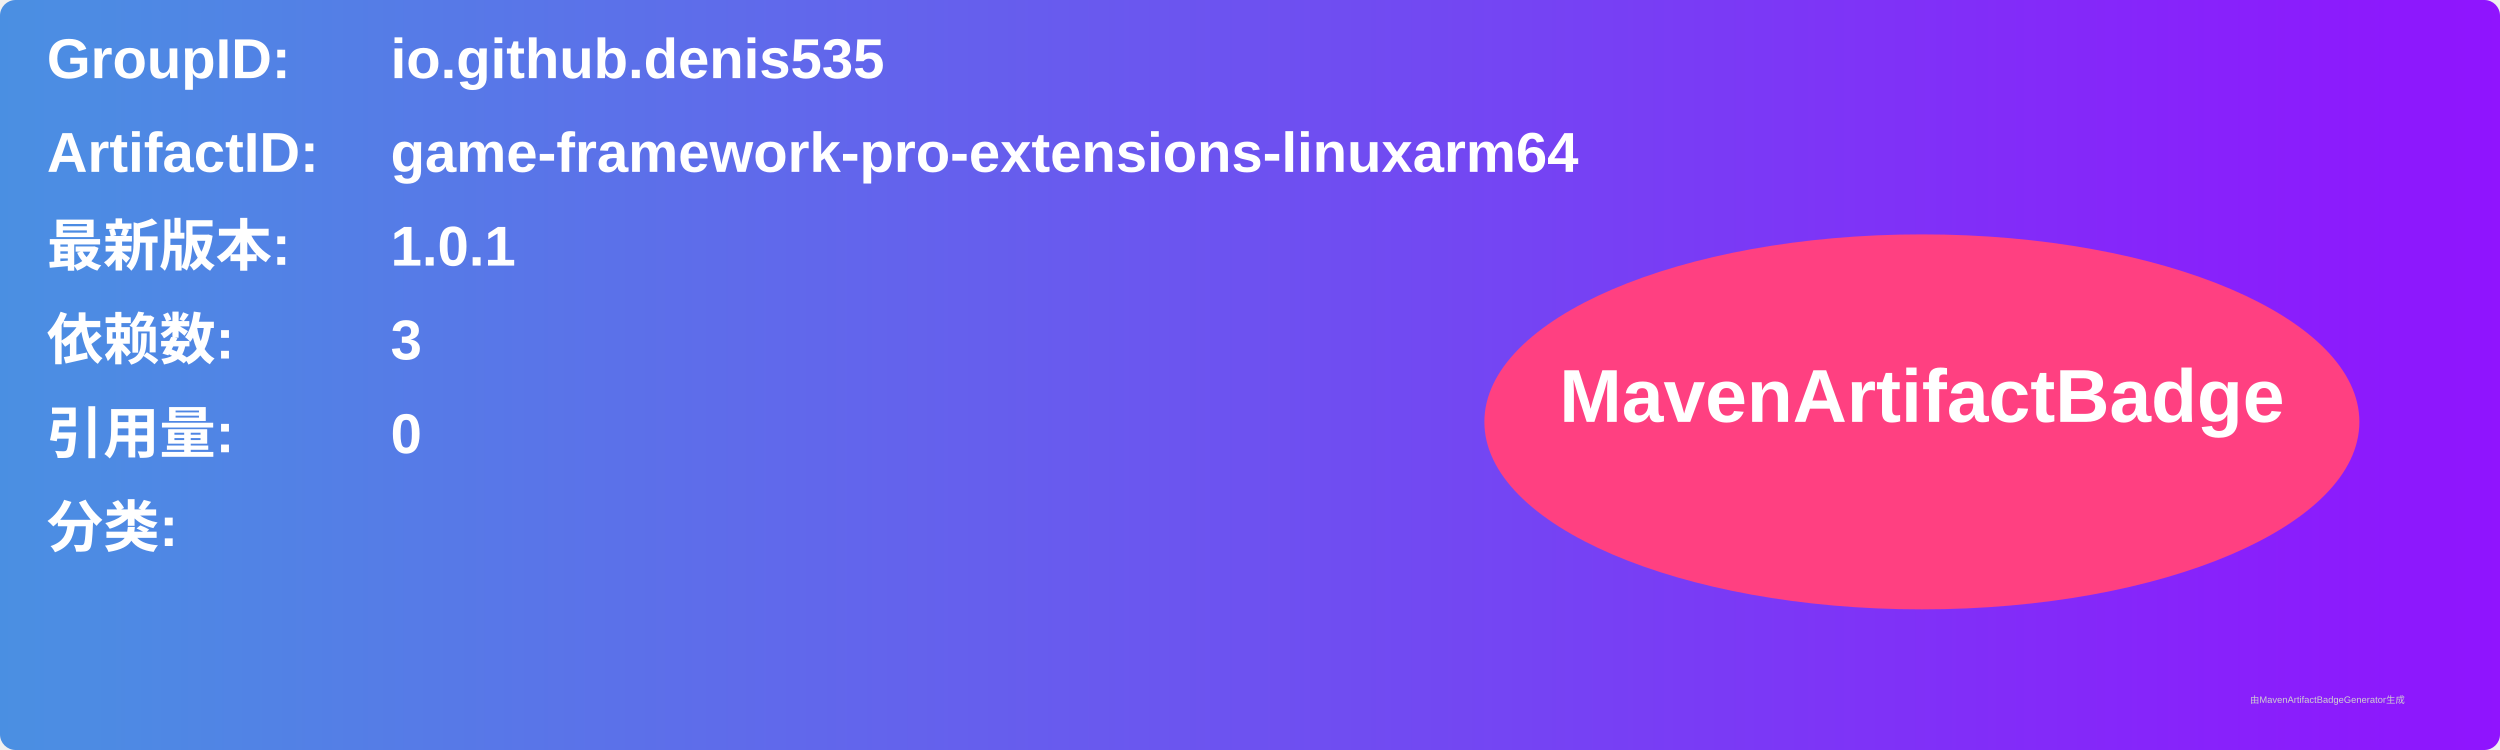
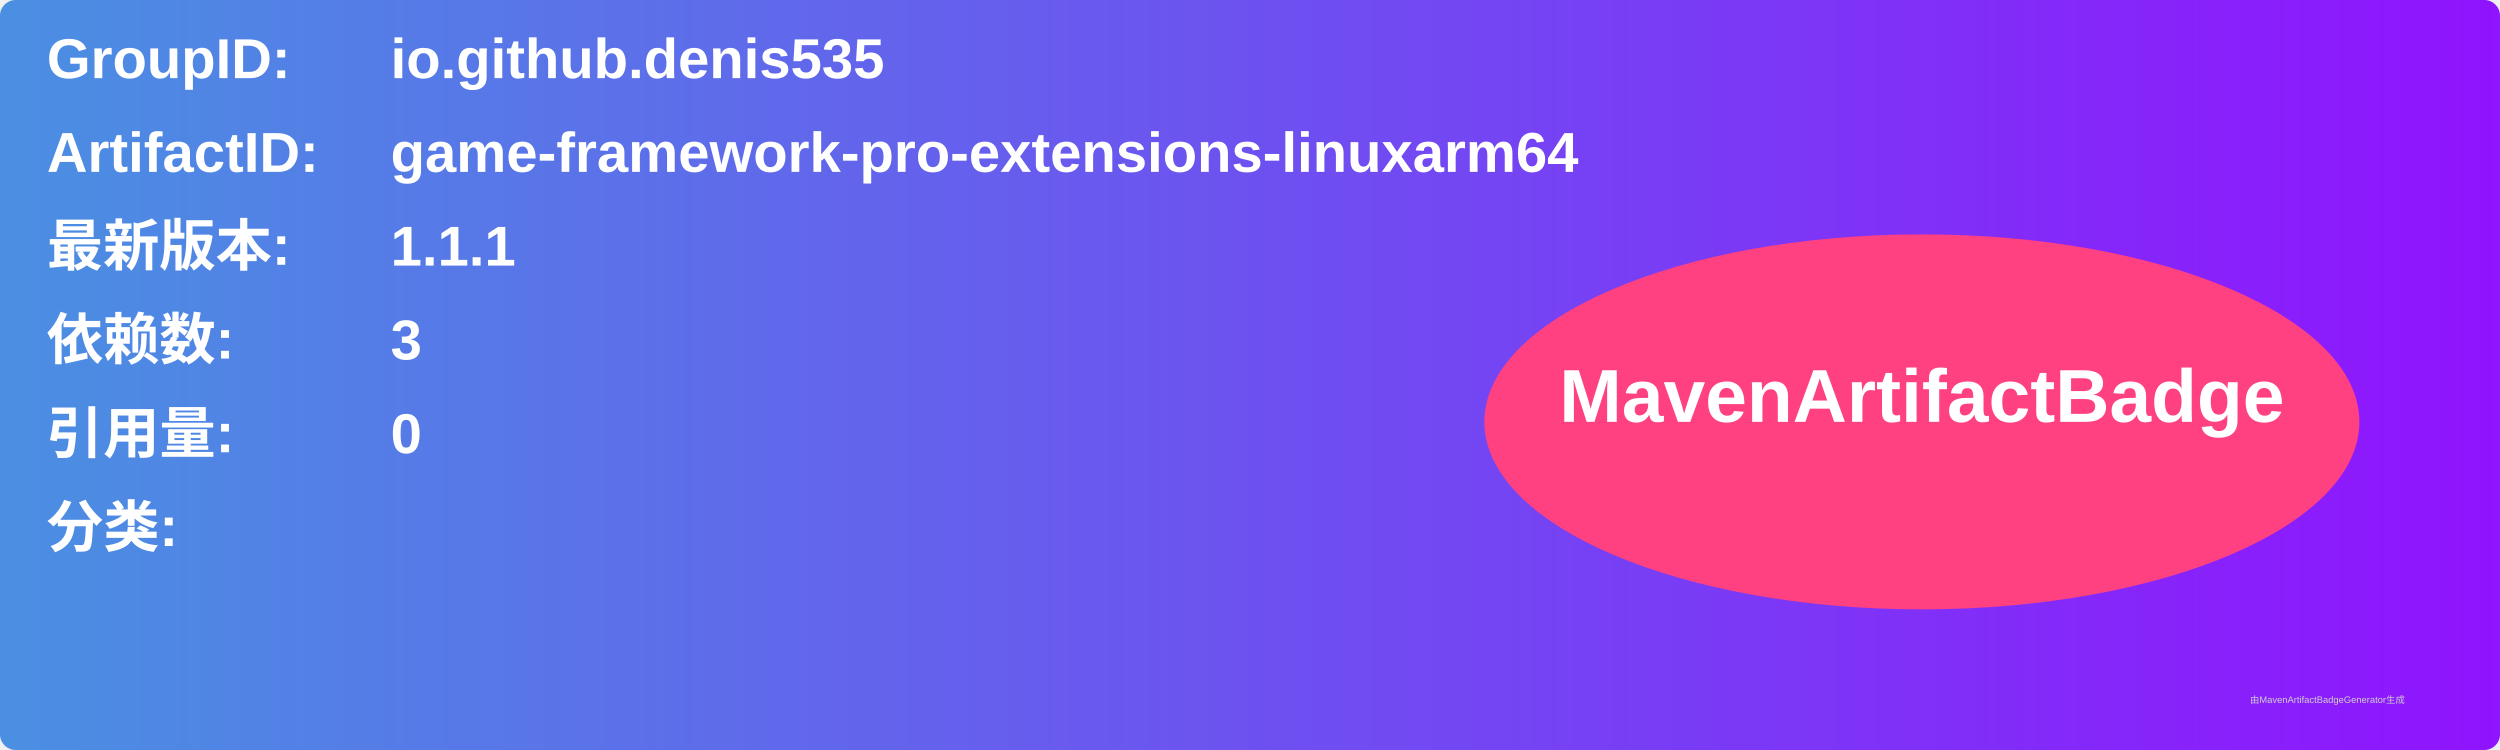
<svg xmlns="http://www.w3.org/2000/svg" width="800" height="240" viewBox="0 0 800 240">
  <linearGradient id="grad" x1="0%" y1="0%" x2="100%" y2="0%">
    <stop offset="0%" stop-color="#4a90e2" />
    <stop offset="100%" stop-color="#9013fe" />
  </linearGradient>
  <rect width="100%" height="100%" rx="5" ry="5" fill="url(#grad)" />
  <g transform="translate(15, 15)">
    <text x="0" y="10" font-family="Arial" font-size="18" fill="white" font-weight="bold" width="260">GroupID:</text>
    <text x="110" y="10" font-family="Arial" font-size="18" fill="white" font-weight="bold" width="460">io.github.denis535</text>
    <text x="0" y="40" font-family="Arial" font-size="18" fill="white" font-weight="bold" width="260">ArtifactID:</text>
    <text x="110" y="40" font-family="Arial" font-size="18" fill="white" font-weight="bold" width="460">game-framework-pro-extensions-linuxarm64</text>
    <text x="0" y="70" font-family="Arial" font-size="18" fill="white" font-weight="bold">最新版本:</text>
    <text x="110" y="70" font-family="Arial" font-size="18" fill="white" font-weight="bold">
-       <tspan font-weight="bold">1.0.1</tspan>
+       <tspan font-weight="bold">1.1.1</tspan>
    </text>
    <text x="0" y="100" font-family="Arial" font-size="18" fill="white" font-weight="bold">依赖数: </text>
    <text x="110" y="100" font-family="Arial" font-size="18" fill="white">
      <tspan font-weight="bold">3</tspan>
    </text>
    <text x="0" y="130" font-family="Arial" font-size="18" fill="white" font-weight="bold">引用量: </text>
    <text x="110" y="130" font-family="Arial" font-size="18" fill="white">
      <tspan font-weight="bold">0</tspan>
    </text>
    <text x="0" y="160" font-family="Arial" font-size="18" fill="white" font-weight="bold">分类:</text>
    <text x="10" y="190" font-family="Arial" font-size="10" fill="white">
      <tspan font-weight="bold" />
    </text>
    <ellipse cx="600" cy="120" rx="140" ry="60" fill="#ff4081" />
    <text x="600" y="120" text-anchor="middle" font-family="Arial" font-size="24" fill="white" font-weight="bold">MavenArtifactBadge</text>
  </g>
  <text x="720" y="225" font-family="Arial" font-size="3" fill="#d0d0d0">由MavenArtifactBadgeGenerator生成</text>
</svg>
